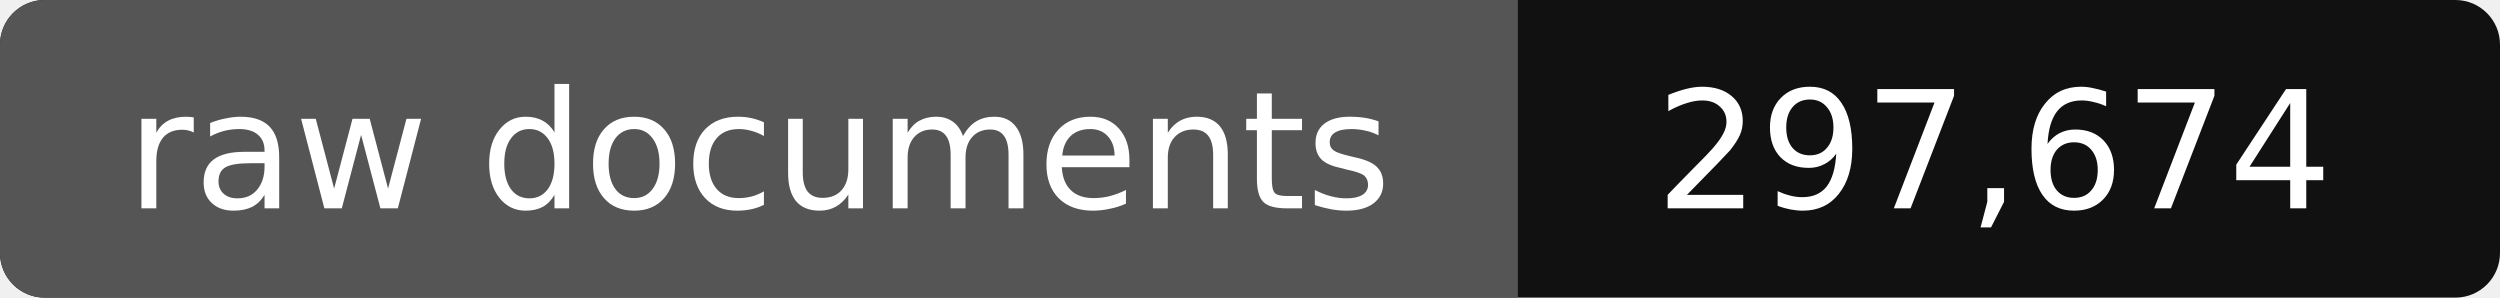
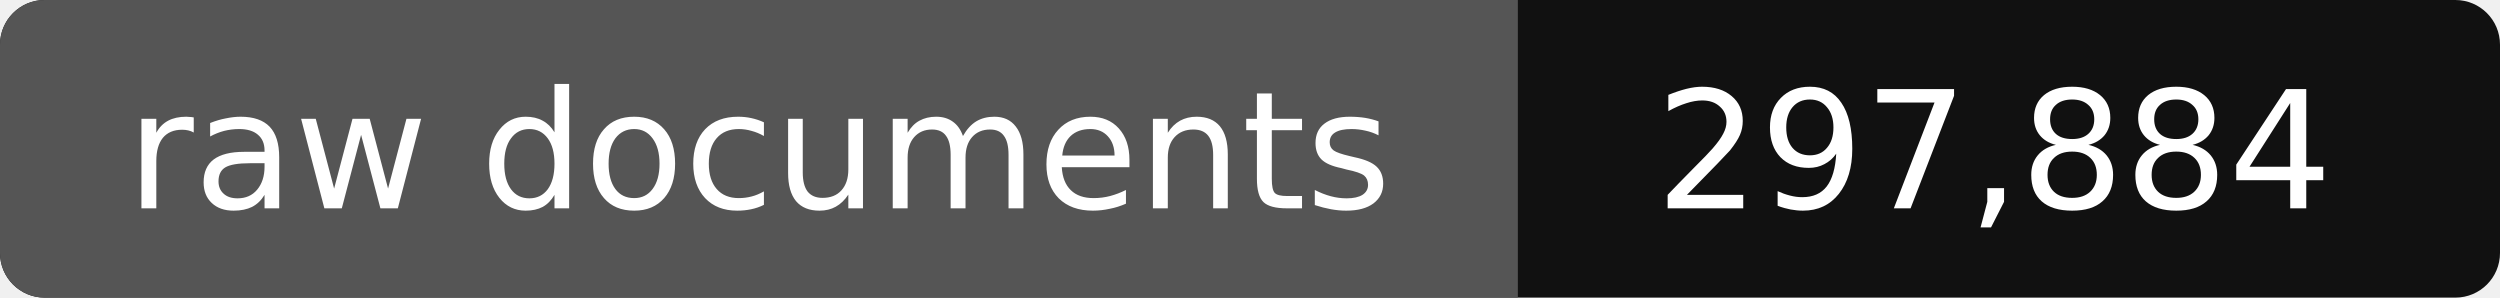
- <svg xmlns="http://www.w3.org/2000/svg" width="168" height="20" role="img" aria-label="raw documents: 297,674">
+ <svg xmlns="http://www.w3.org/2000/svg" width="168" height="20" role="img" aria-label="raw documents: 297,884">
  <rect width="168" height="20" rx="3" fill="#111" />
  <path fill="#555" d="M3 0h99v20H3a3 3 0 0 1-3-3V3a3 3 0 0 1 3-3z" />
  <g fill="#fff" text-anchor="middle" font-family="Verdana,DejaVu Sans,sans-serif" font-size="11">
    <text x="51" y="14">raw documents</text>
-     <text x="134" y="14">297,674</text>
+     <text x="134" y="14">297,884</text>
  </g>
</svg>
